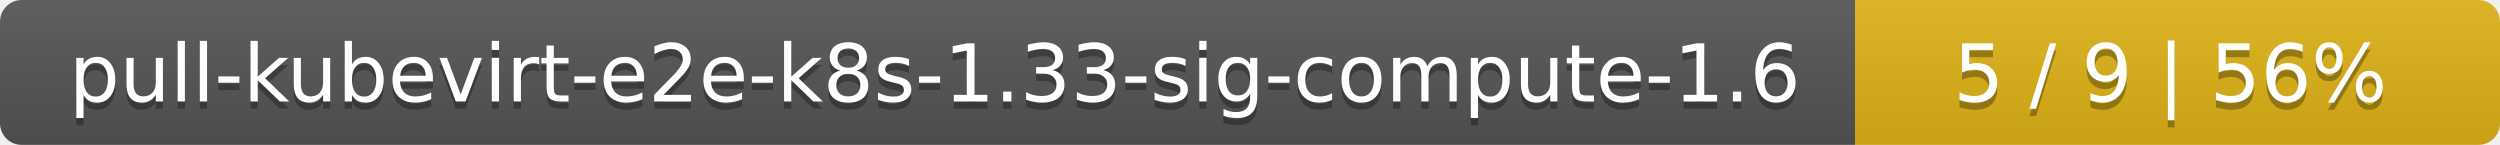
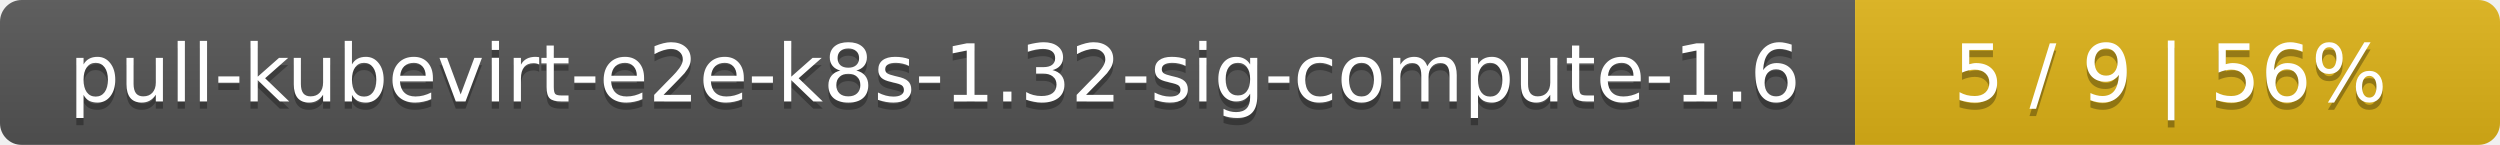
<svg xmlns="http://www.w3.org/2000/svg" width="345" height="20">
  <linearGradient id="smooth" x2="0" y2="100%">
    <stop offset="0" stop-color="#bbb" stop-opacity=".1" />
    <stop offset="1" stop-opacity=".1" />
  </linearGradient>
  <mask id="round">
    <rect width="345" height="20" rx="3" fill="#fff" />
  </mask>
  <g mask="url(#round)">
    <rect width="256" height="20" fill="#555" />
    <rect x="256" width="89" height="20" fill="#dfb317" />
    <rect width="345" height="20" fill="url(#smooth)" />
  </g>
  <g fill="#fff" text-anchor="middle" font-family="DejaVu Sans,Verdana,Geneva,sans-serif" font-size="11">
-     <text x="129" y="15" fill="#010101" fill-opacity=".3">pull-kubevirt-e2e-k8s-1.33-sig-compute-1.6</text>
-     <text x="129" y="14">pull-kubevirt-e2e-k8s-1.33-sig-compute-1.6</text>
+     <text x="129" y="15" fill="#010101" fill-opacity=".3">pull-kubevirt-e2e-k8s-1.32-sig-compute-1.6</text>
+     <text x="129" y="14">pull-kubevirt-e2e-k8s-1.32-sig-compute-1.6</text>
    <text x="299.5" y="15" fill="#010101" fill-opacity=".3">5 / 9    |    56%</text>
    <text x="299.5" y="14">5 / 9    |    56%</text>
  </g>
</svg>
